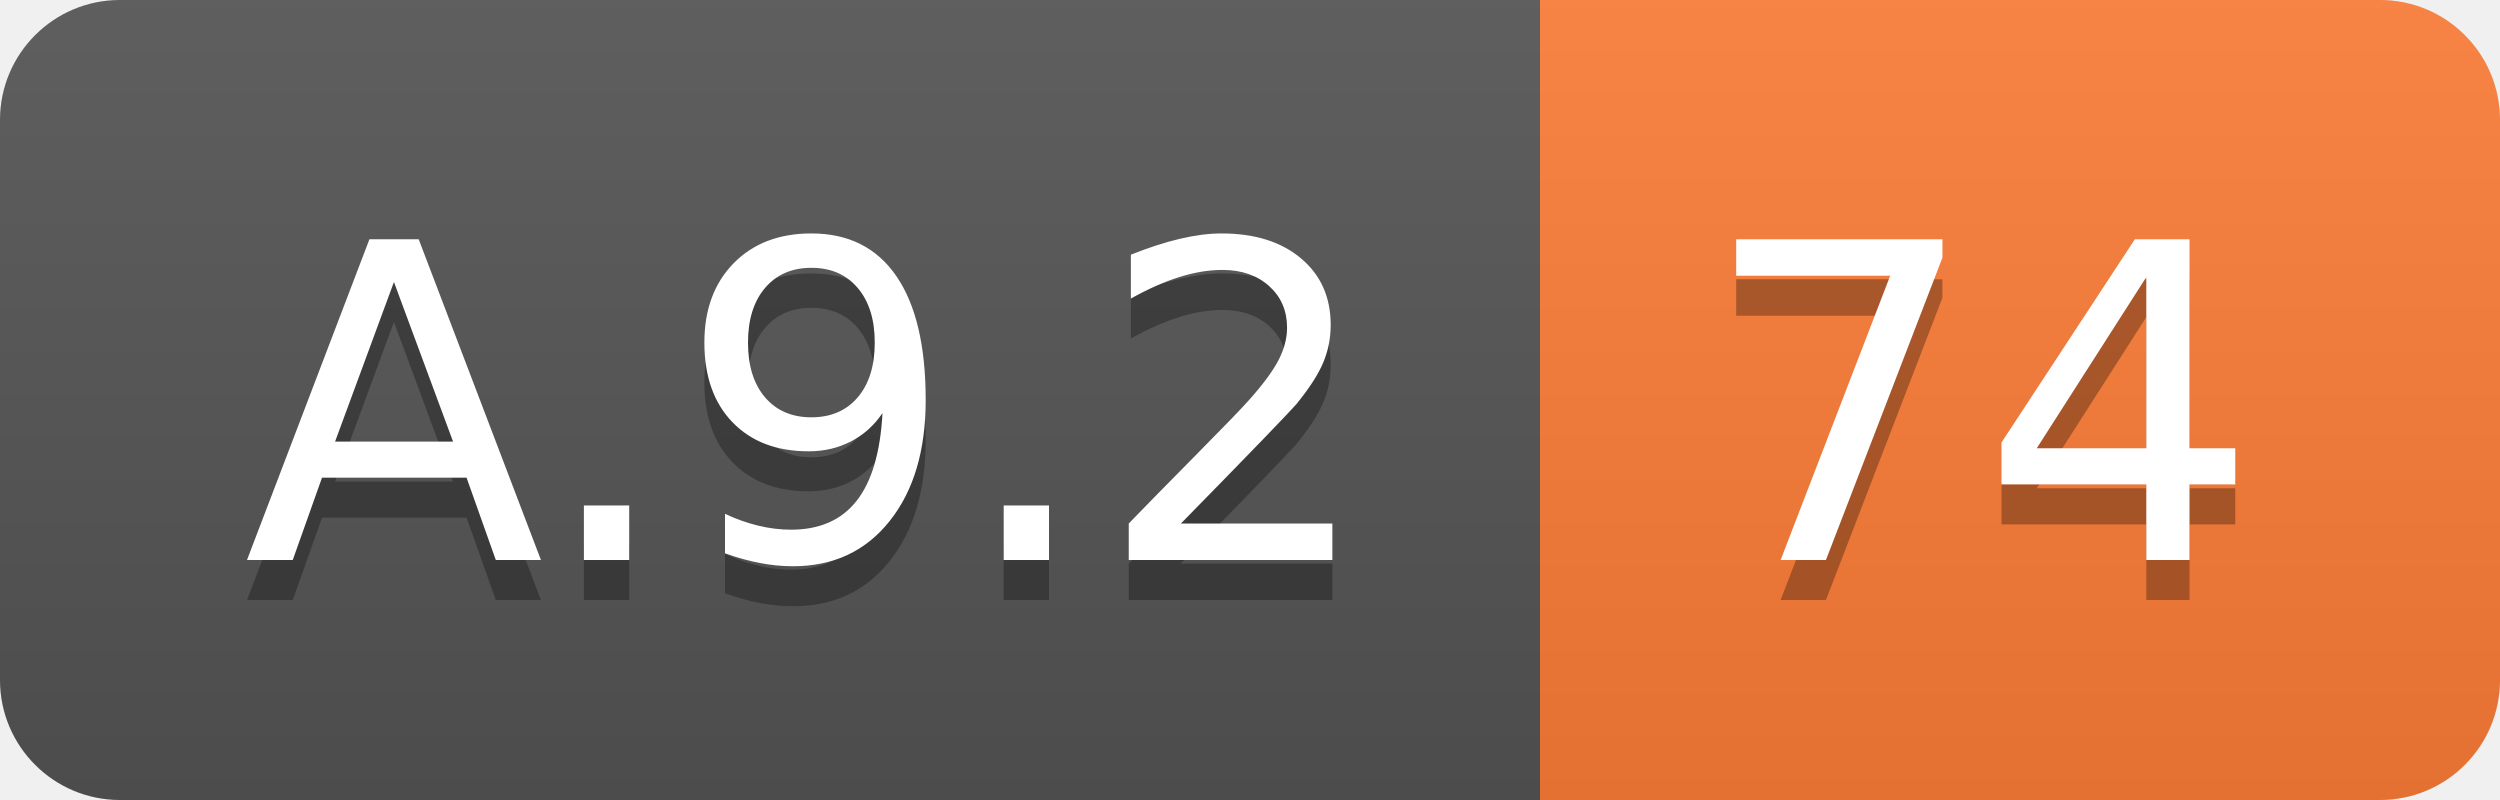
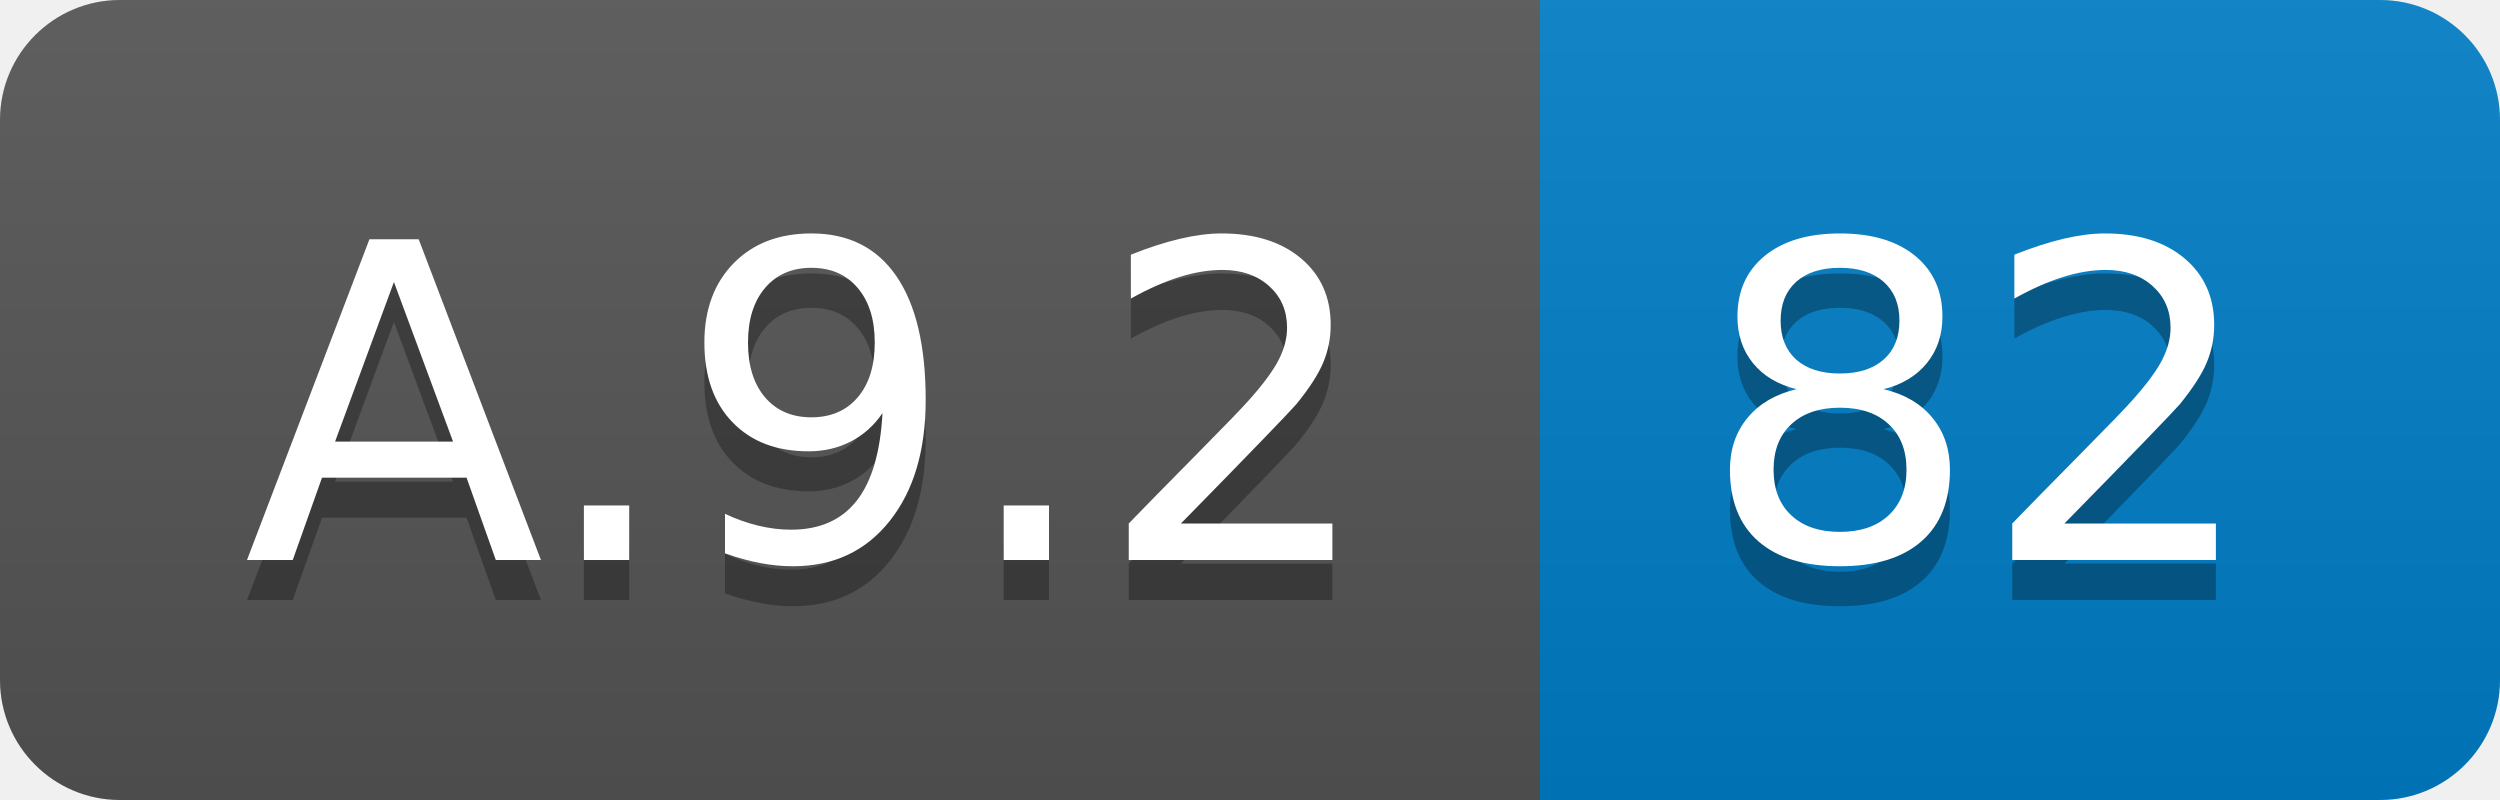
<svg xmlns="http://www.w3.org/2000/svg" width="62.5" height="20">
  <linearGradient id="smooth" x2="0" y2="100%">
    <stop offset="0" stop-color="#bbb" stop-opacity=".1" />
    <stop offset="1" stop-opacity=".1" />
  </linearGradient>
  <clipPath id="round">
    <rect width="62.5" height="20" rx="3" fill="#fff" />
  </clipPath>
  <g clip-path="url(#round)">
    <rect width="38.5" height="20" fill="#555" />
-     <rect x="38.5" width="24.0" height="20" fill="#fe7d37" />
+     <rect x="38.5" width="24.0" height="20" fill="#007ec6" />
    <rect width="62.5" height="20" fill="url(#smooth)" />
  </g>
  <g fill="#fff" text-anchor="middle" font-family="DejaVu Sans,Verdana,Geneva,sans-serif" font-size="110">
    <text x="202.5" y="150" fill="#010101" fill-opacity=".3" transform="scale(0.1)" textLength="285.0" lengthAdjust="spacing">A.9.2</text>
    <text x="202.5" y="140" transform="scale(0.1)" textLength="285.0" lengthAdjust="spacing">A.9.2</text>
-     <text x="495.0" y="150" fill="#010101" fill-opacity=".3" transform="scale(0.1)" textLength="140.0" lengthAdjust="spacing">74</text>
-     <text x="495.0" y="140" transform="scale(0.1)" textLength="140.0" lengthAdjust="spacing">74</text>
+     <text x="495.0" y="150" fill="#010101" fill-opacity=".3" transform="scale(0.1)" textLength="140.0" lengthAdjust="spacing">82</text>
+     <text x="495.0" y="140" transform="scale(0.1)" textLength="140.0" lengthAdjust="spacing">82</text>
  </g>
</svg>
